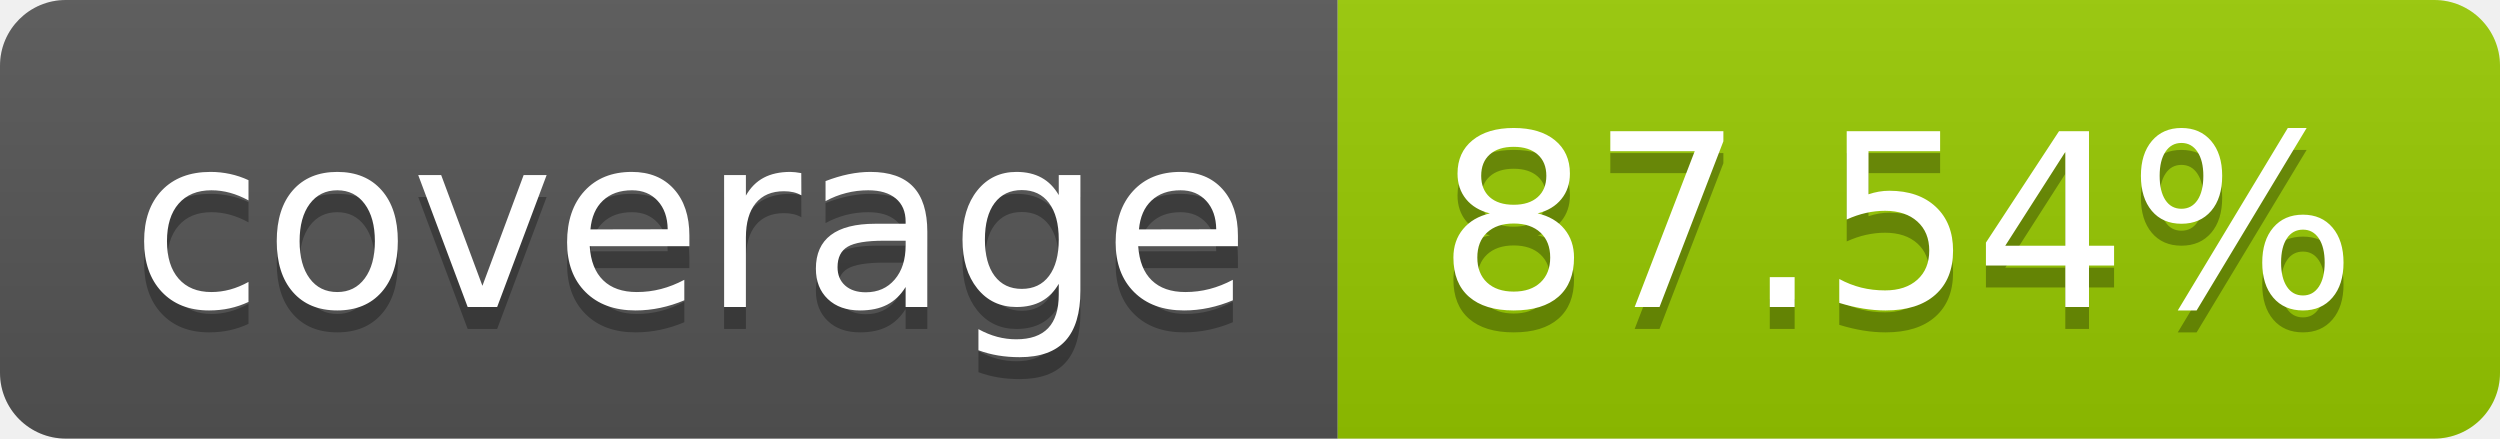
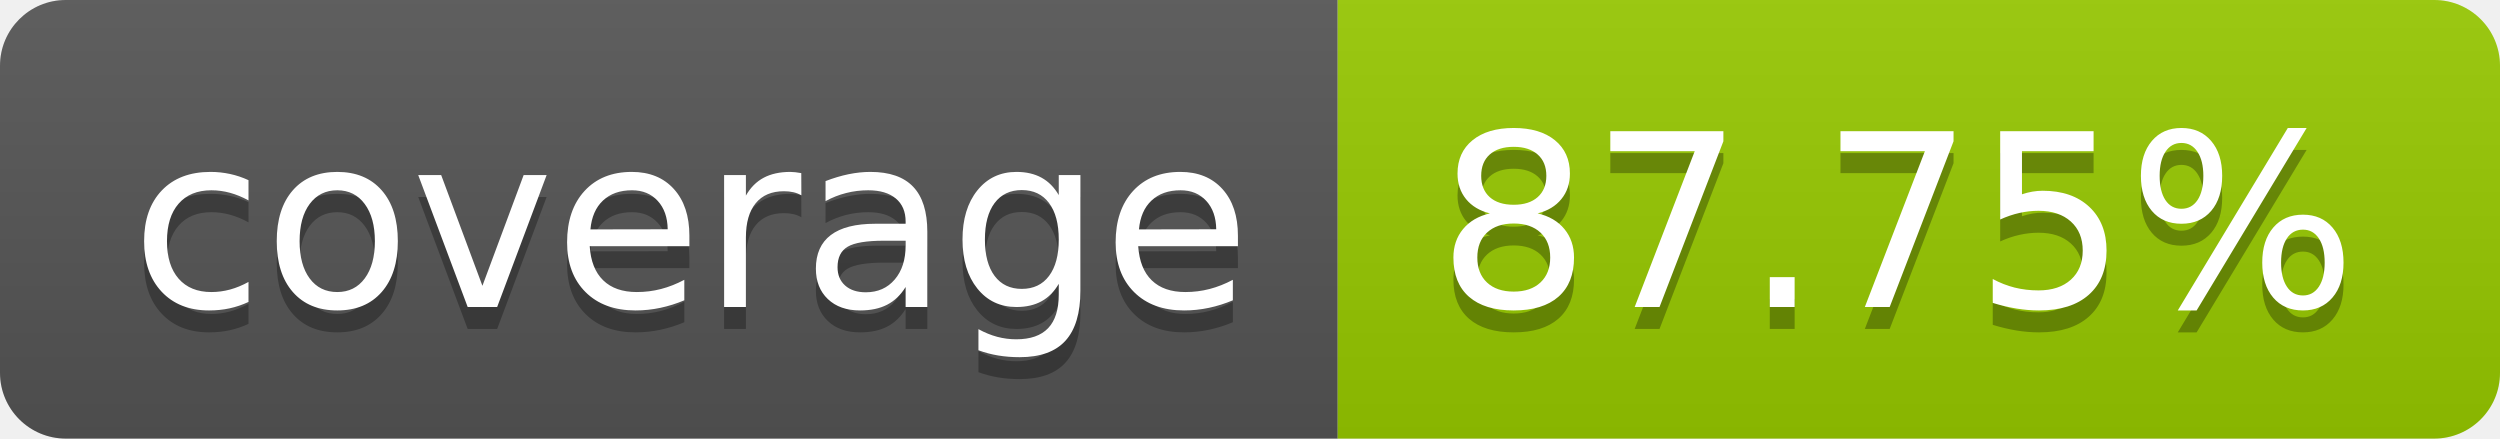
- <svg xmlns="http://www.w3.org/2000/svg" width="114" height="20" role="img" aria-label="coverage: 87.54%">
+ <svg xmlns="http://www.w3.org/2000/svg" width="114" height="20" role="img" aria-label="coverage: 87.75%">
  <linearGradient id="s" x2="0" y2="100%">
    <stop offset="0" stop-color="#bbb" stop-opacity=".1" />
    <stop offset="1" stop-opacity=".1" />
  </linearGradient>
  <clipPath id="r">
    <rect width="114" height="20" rx="3" fill="#fff" />
  </clipPath>
  <g clip-path="url(#r)">
    <rect width="61" height="20" fill="#555" />
    <rect x="61" width="53" height="20" fill="#97ca00" />
    <rect width="114" height="20" fill="url(#s)" />
  </g>
  <g fill="#fff" text-anchor="middle" font-family="Verdana,Geneva,DejaVu Sans,sans-serif" text-rendering="geometricPrecision" font-size="110">
    <text aria-hidden="true" x="315" y="150" fill="#010101" fill-opacity=".3" transform="scale(.1)" textLength="510">coverage</text>
    <text x="315" y="140" transform="scale(.1)" fill="#fff" textLength="510">coverage</text>
-     <text aria-hidden="true" x="865" y="150" fill="#010101" fill-opacity=".3" transform="scale(.1)" textLength="430">87.54%</text>
-     <text x="865" y="140" transform="scale(.1)" fill="#fff" textLength="430">87.54%</text>
+     <text aria-hidden="true" x="865" y="150" fill="#010101" fill-opacity=".3" transform="scale(.1)" textLength="430">87.75%</text>
+     <text x="865" y="140" transform="scale(.1)" fill="#fff" textLength="430">87.75%</text>
  </g>
</svg>
